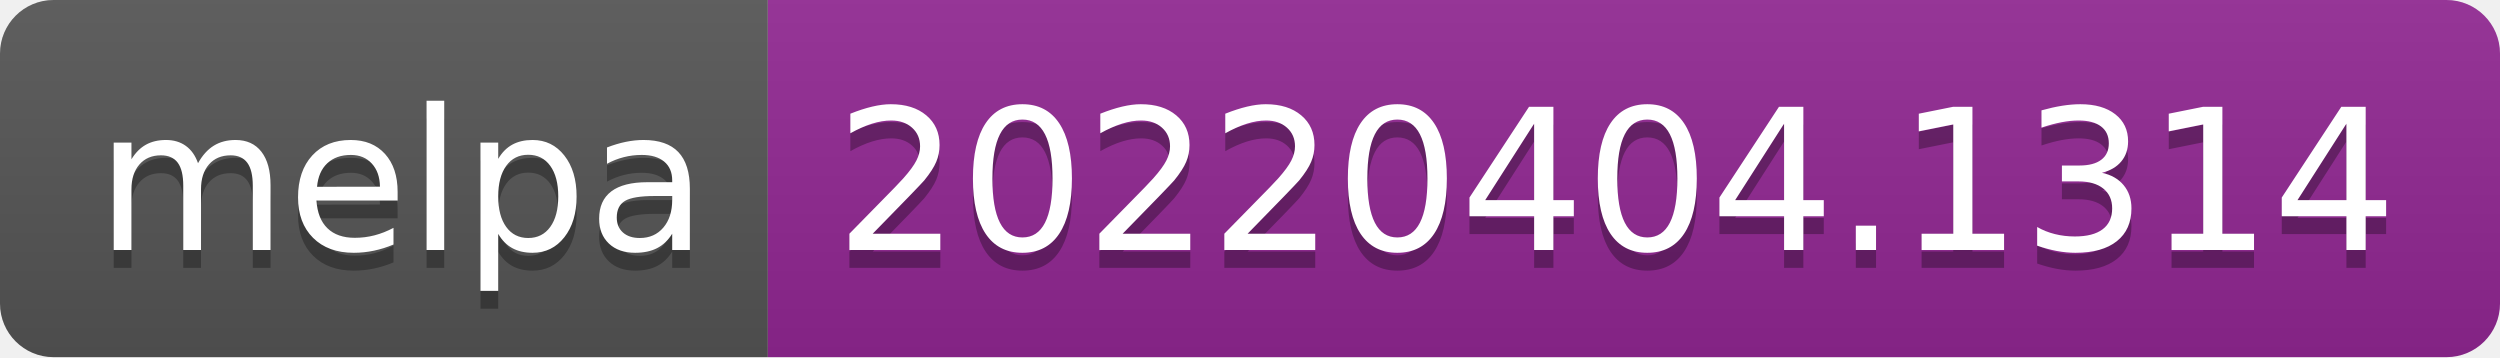
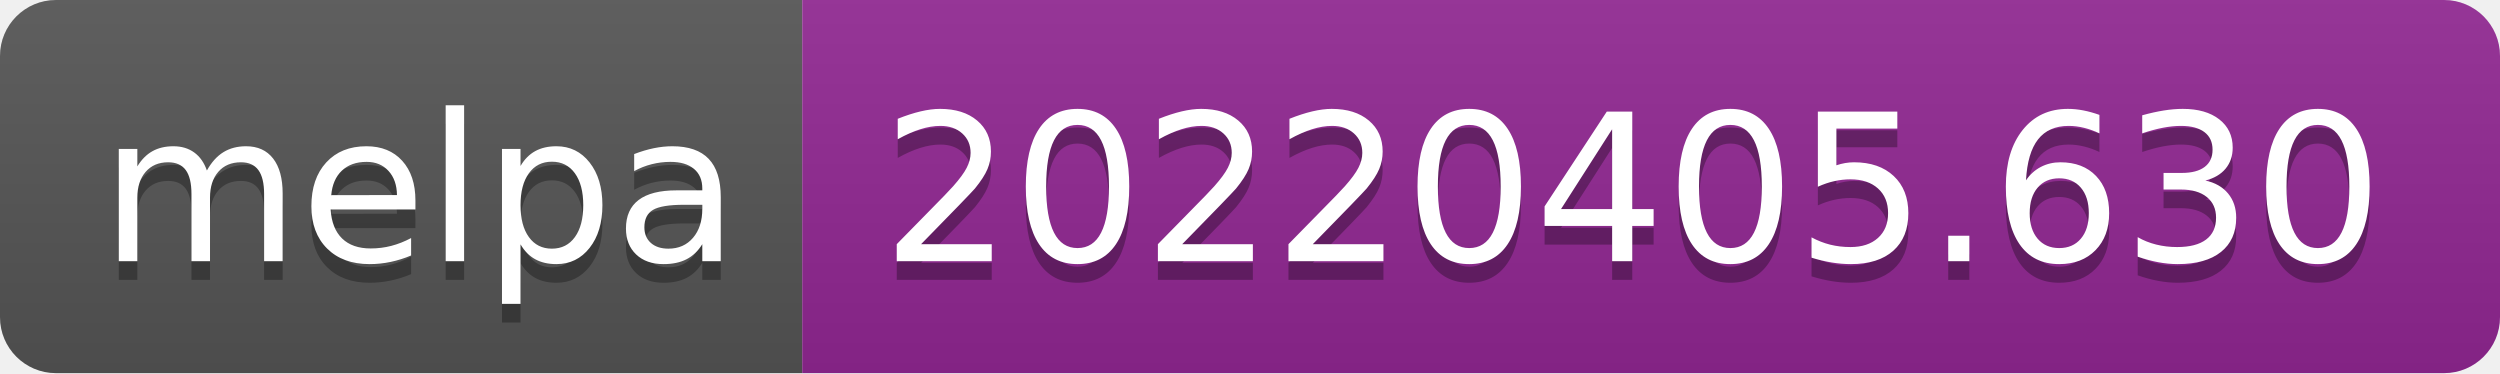
- <svg xmlns="http://www.w3.org/2000/svg" width="140" height="20" role="img" aria-label="melpa: 20220404.1314">
+ <svg xmlns="http://www.w3.org/2000/svg" width="134" height="20" role="img" aria-label="melpa: 20220405.630">
  <linearGradient id="s" x2="0" y2="100%">
    <stop offset="0" stop-color="#bbb" stop-opacity=".1" />
    <stop offset="1" stop-opacity=".1" />
  </linearGradient>
  <clipPath id="r">
-     <rect width="140" height="20" rx="3" fill="#fff" />
+     <rect width="134" height="20" rx="3" fill="#fff" />
  </clipPath>
  <g clip-path="url(#r)">
    <rect width="43" height="20" fill="#555" />
-     <rect x="43" width="97" height="20" fill="#922793" />
-     <rect width="140" height="20" fill="url(#s)" />
+     <rect x="43" width="91" height="20" fill="#922793" />
+     <rect width="134" height="20" fill="url(#s)" />
  </g>
  <g fill="#fff" text-anchor="middle" font-family="Verdana,Geneva,DejaVu Sans,sans-serif" text-rendering="geometricPrecision" font-size="110">
    <text aria-hidden="true" x="225" y="150" fill="#010101" fill-opacity=".3" transform="scale(.1)" textLength="330">melpa</text>
    <text x="225" y="140" transform="scale(.1)" fill="#fff" textLength="330">melpa</text>
-     <text aria-hidden="true" x="905" y="150" fill="#010101" fill-opacity=".3" transform="scale(.1)" textLength="870">20220404.1314</text>
-     <text x="905" y="140" transform="scale(.1)" fill="#fff" textLength="870">20220404.1314</text>
+     <text aria-hidden="true" x="875" y="150" fill="#010101" fill-opacity=".3" transform="scale(.1)" textLength="810">20220405.630</text>
+     <text x="875" y="140" transform="scale(.1)" fill="#fff" textLength="810">20220405.630</text>
  </g>
</svg>
